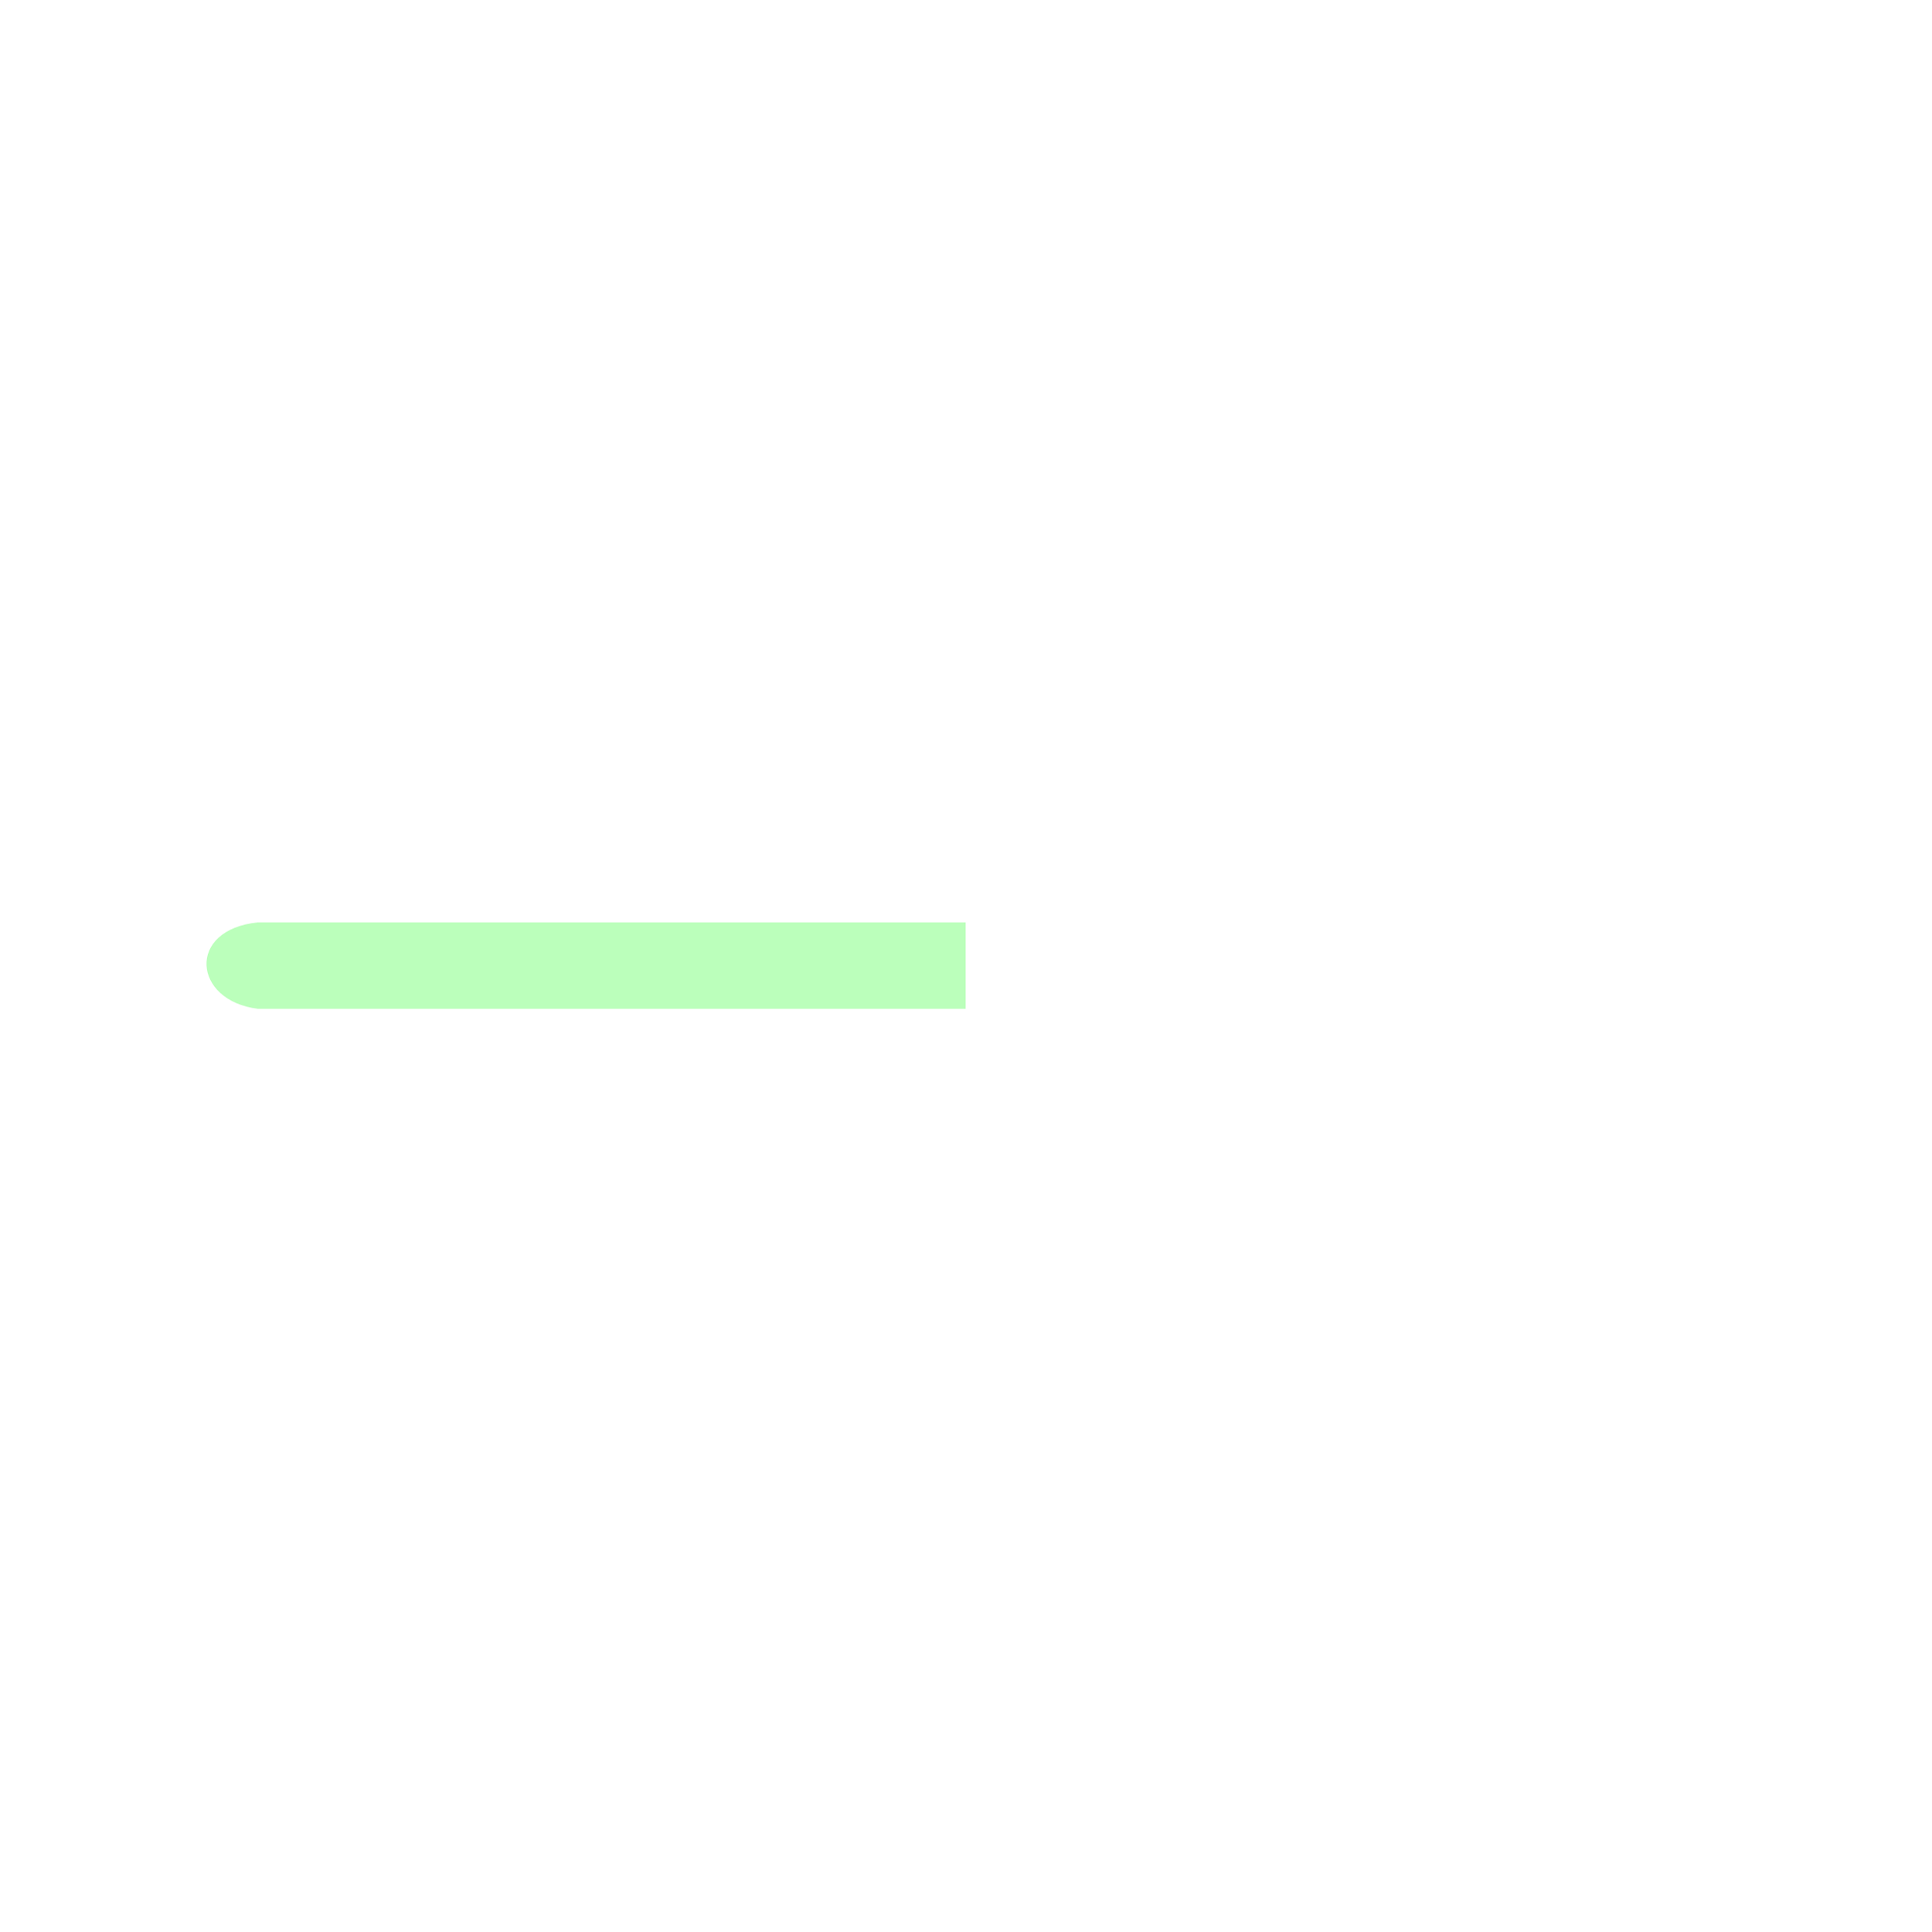
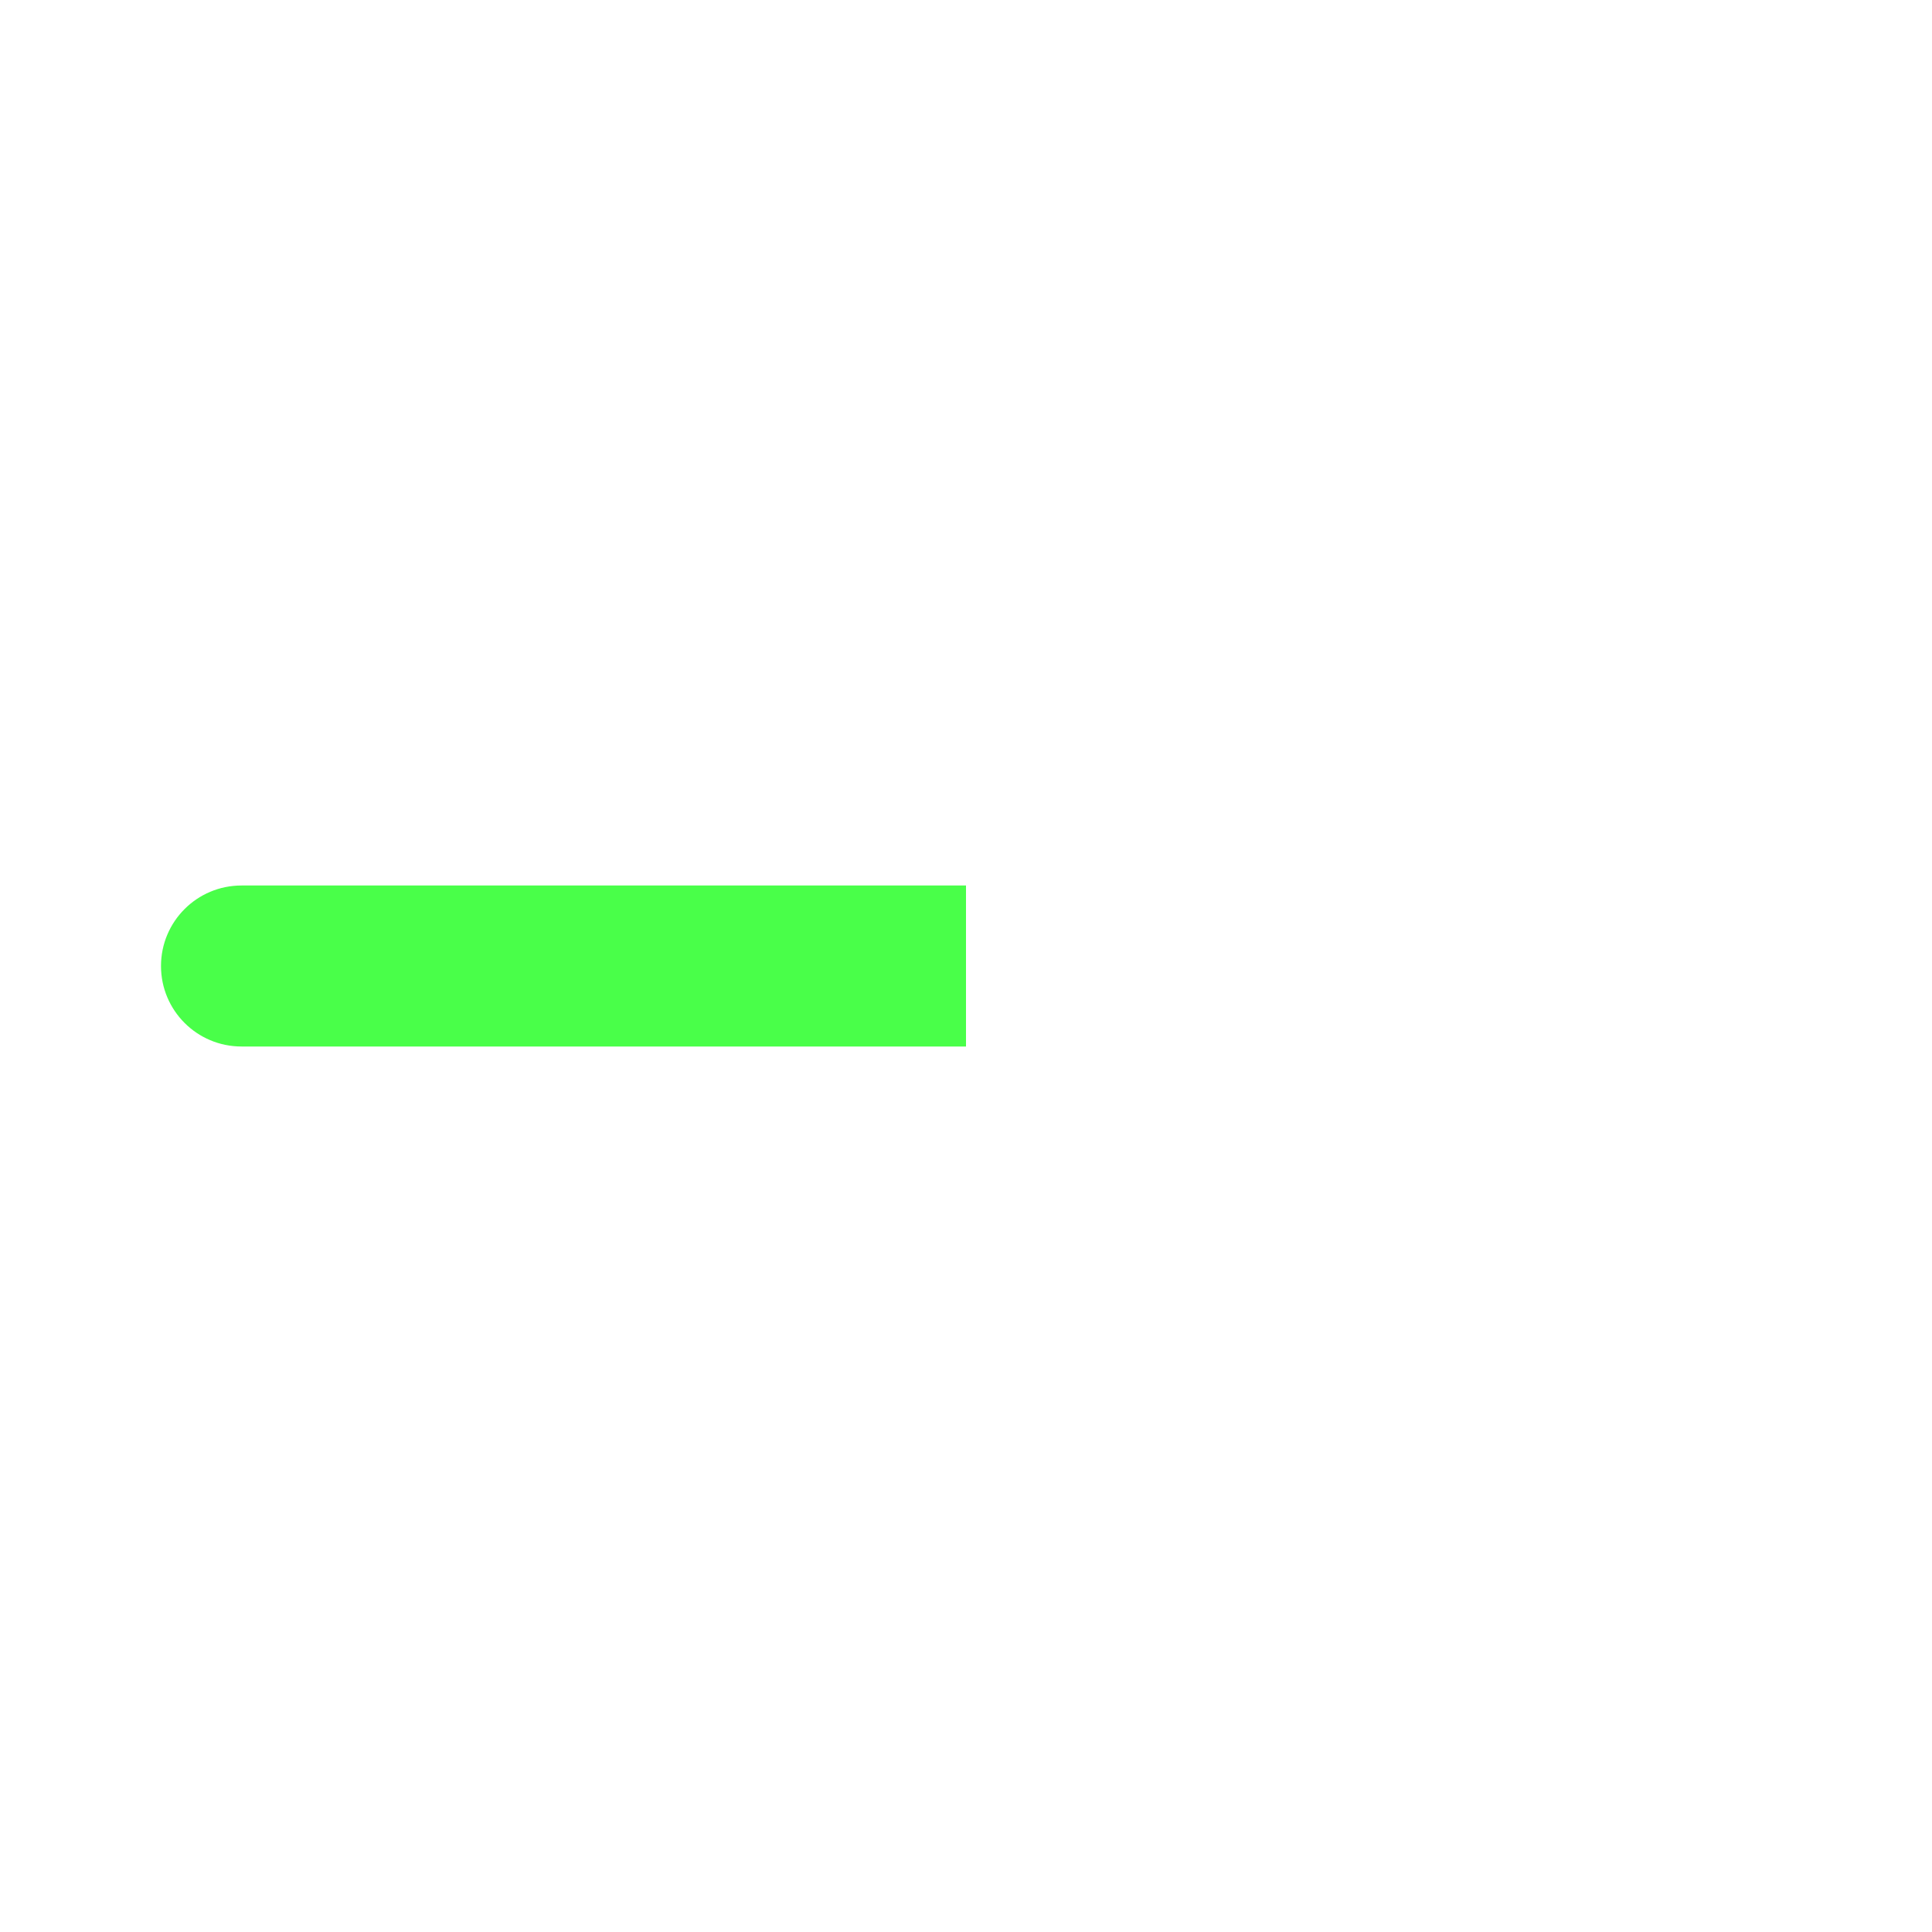
- <svg xmlns="http://www.w3.org/2000/svg" width="580" height="580" fill="none" version="1.1" viewBox="0 0 580 580">
-   <path d="m290 302.97v-25.949h-212.54c-21.59 2.157-19.584 23.567 0 25.949h212.54z" fill="#00ff00" fill-opacity=".267" />
+ <svg xmlns="http://www.w3.org/2000/svg" width="48" height="48" fill="none" version="1.1" viewBox="0 0 48 48">
+   <path d="m24 22h-18c-1.105 0-2 0.895-2 2s0.895 2 2 2h18v-4z" clip-rule="evenodd" fill="#00ff00" fill-rule="evenodd" opacity=".712" stop-color="#000000" style="-inkscape-stroke:none;font-variation-settings:normal" />
</svg>
